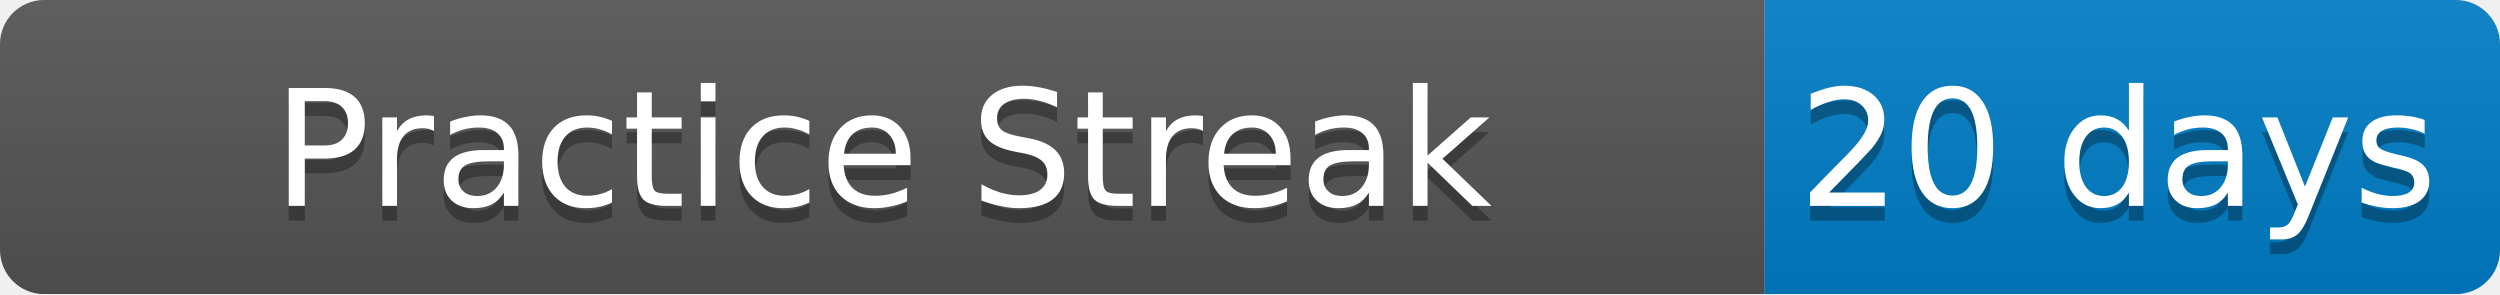
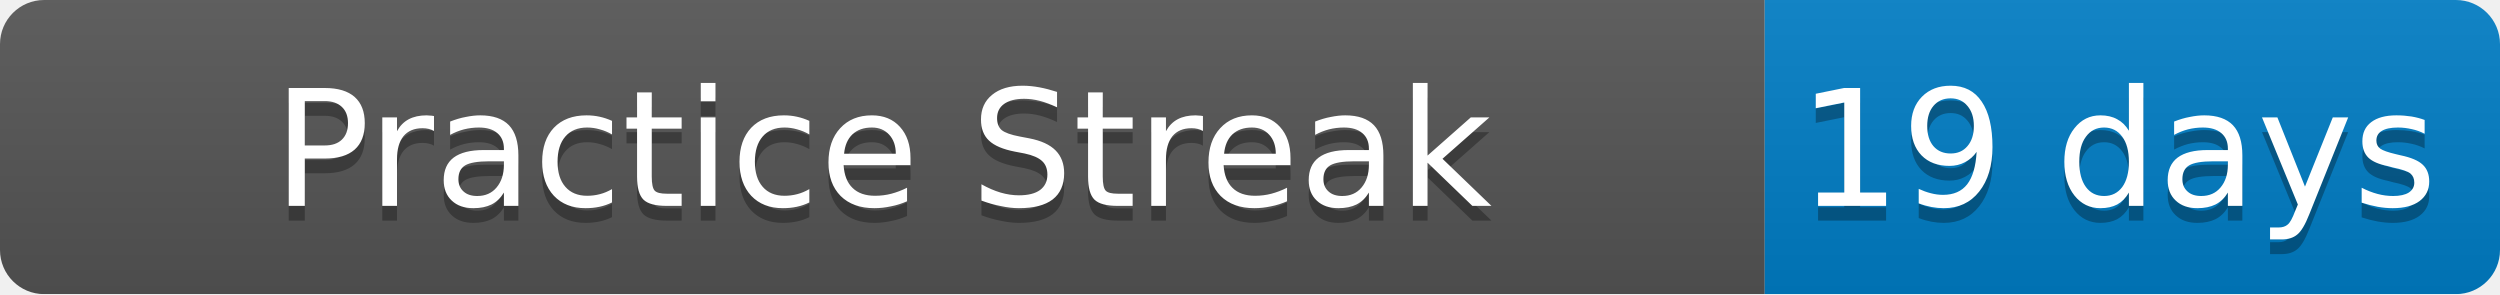
<svg xmlns="http://www.w3.org/2000/svg" width="170" height="20">
  <linearGradient id="b" x2="0" y2="100%">
    <stop offset="0" stop-color="#bbb" stop-opacity=".1" />
    <stop offset="1" stop-opacity=".1" />
  </linearGradient>
  <mask id="a">
    <rect width="170" height="20" rx="3" fill="#fff" />
  </mask>
  <g mask="url(#a)">
    <path fill="#555" d="M0 0h120v20H0z" />
    <path fill="#007ec6" d="M120 0h50v20H120z" />
    <path fill="url(#b)" d="M0 0h170v20H0z" />
  </g>
  <g fill="#fff" text-anchor="middle" font-family="DejaVu Sans,Verdana,Geneva,sans-serif" font-size="11">
    <text x="60" y="15" fill="#010101" fill-opacity=".3">Practice Streak</text>
    <text x="60" y="14">Practice Streak</text>
-     <text x="144" y="15" fill="#010101" fill-opacity=".3">20 days</text>
-     <text x="144" y="14">20 days</text>
+     <text x="144" y="15" fill="#010101" fill-opacity=".3">19 days</text>
+     <text x="144" y="14">19 days</text>
  </g>
</svg>
